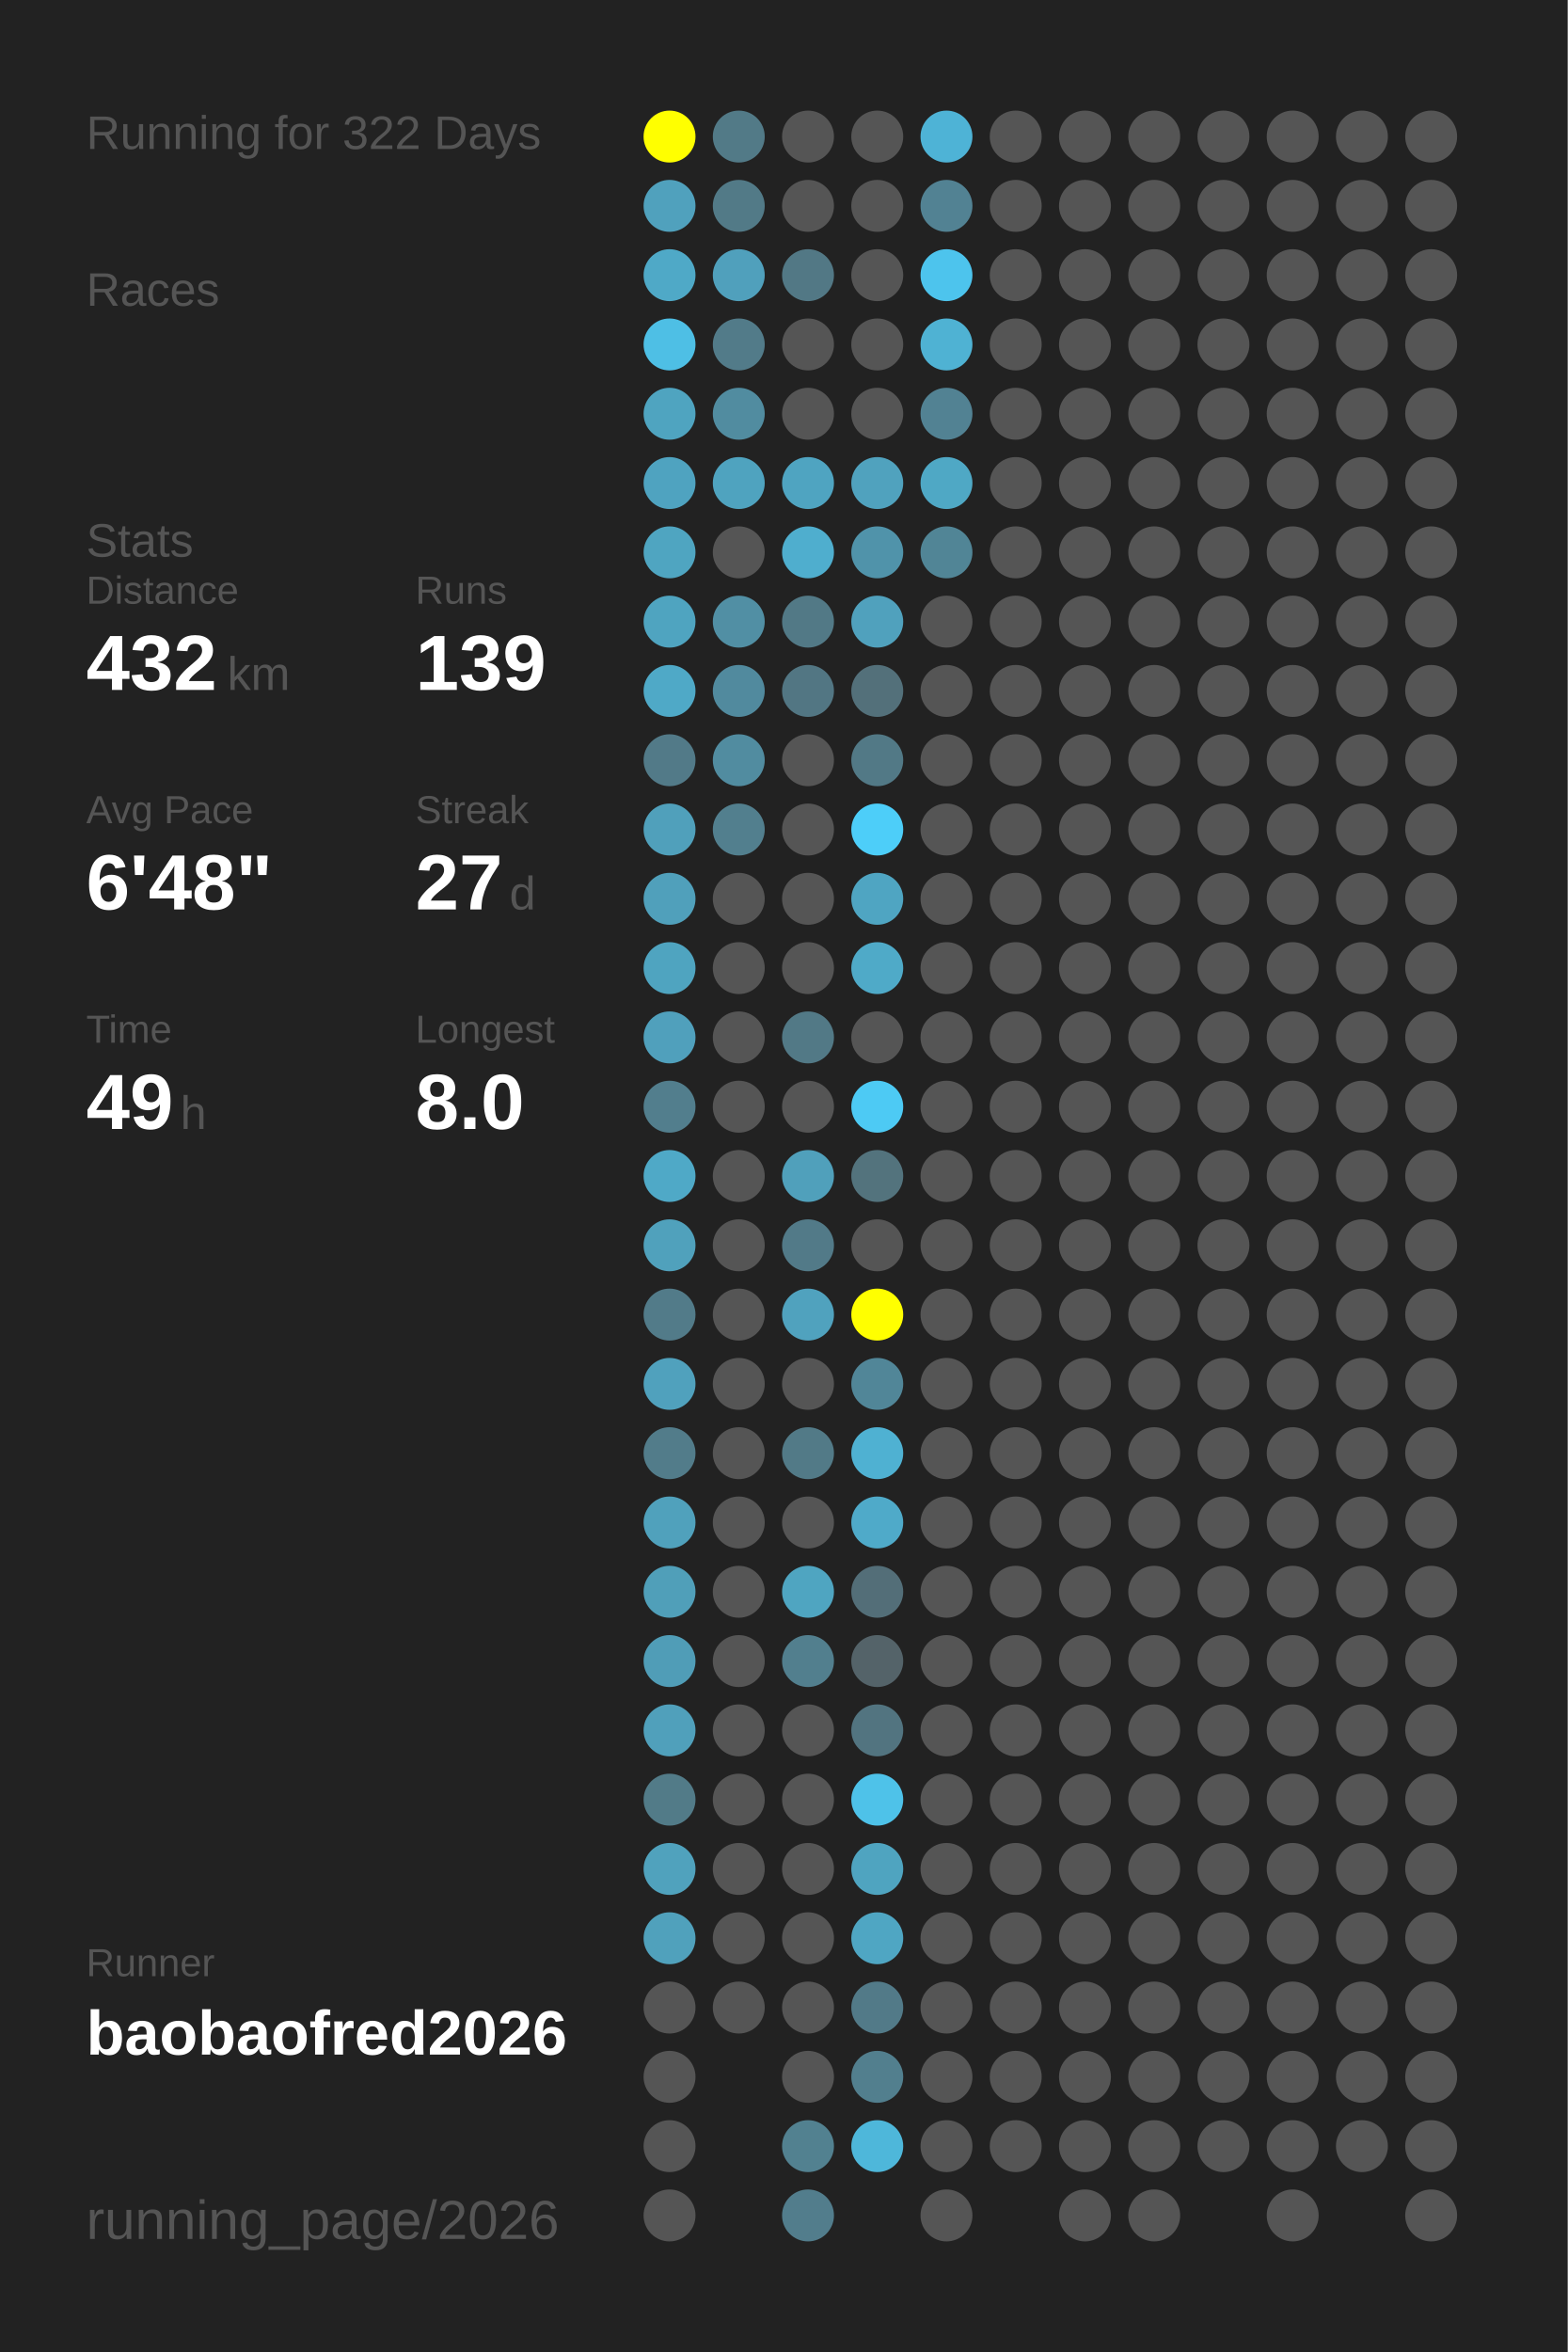
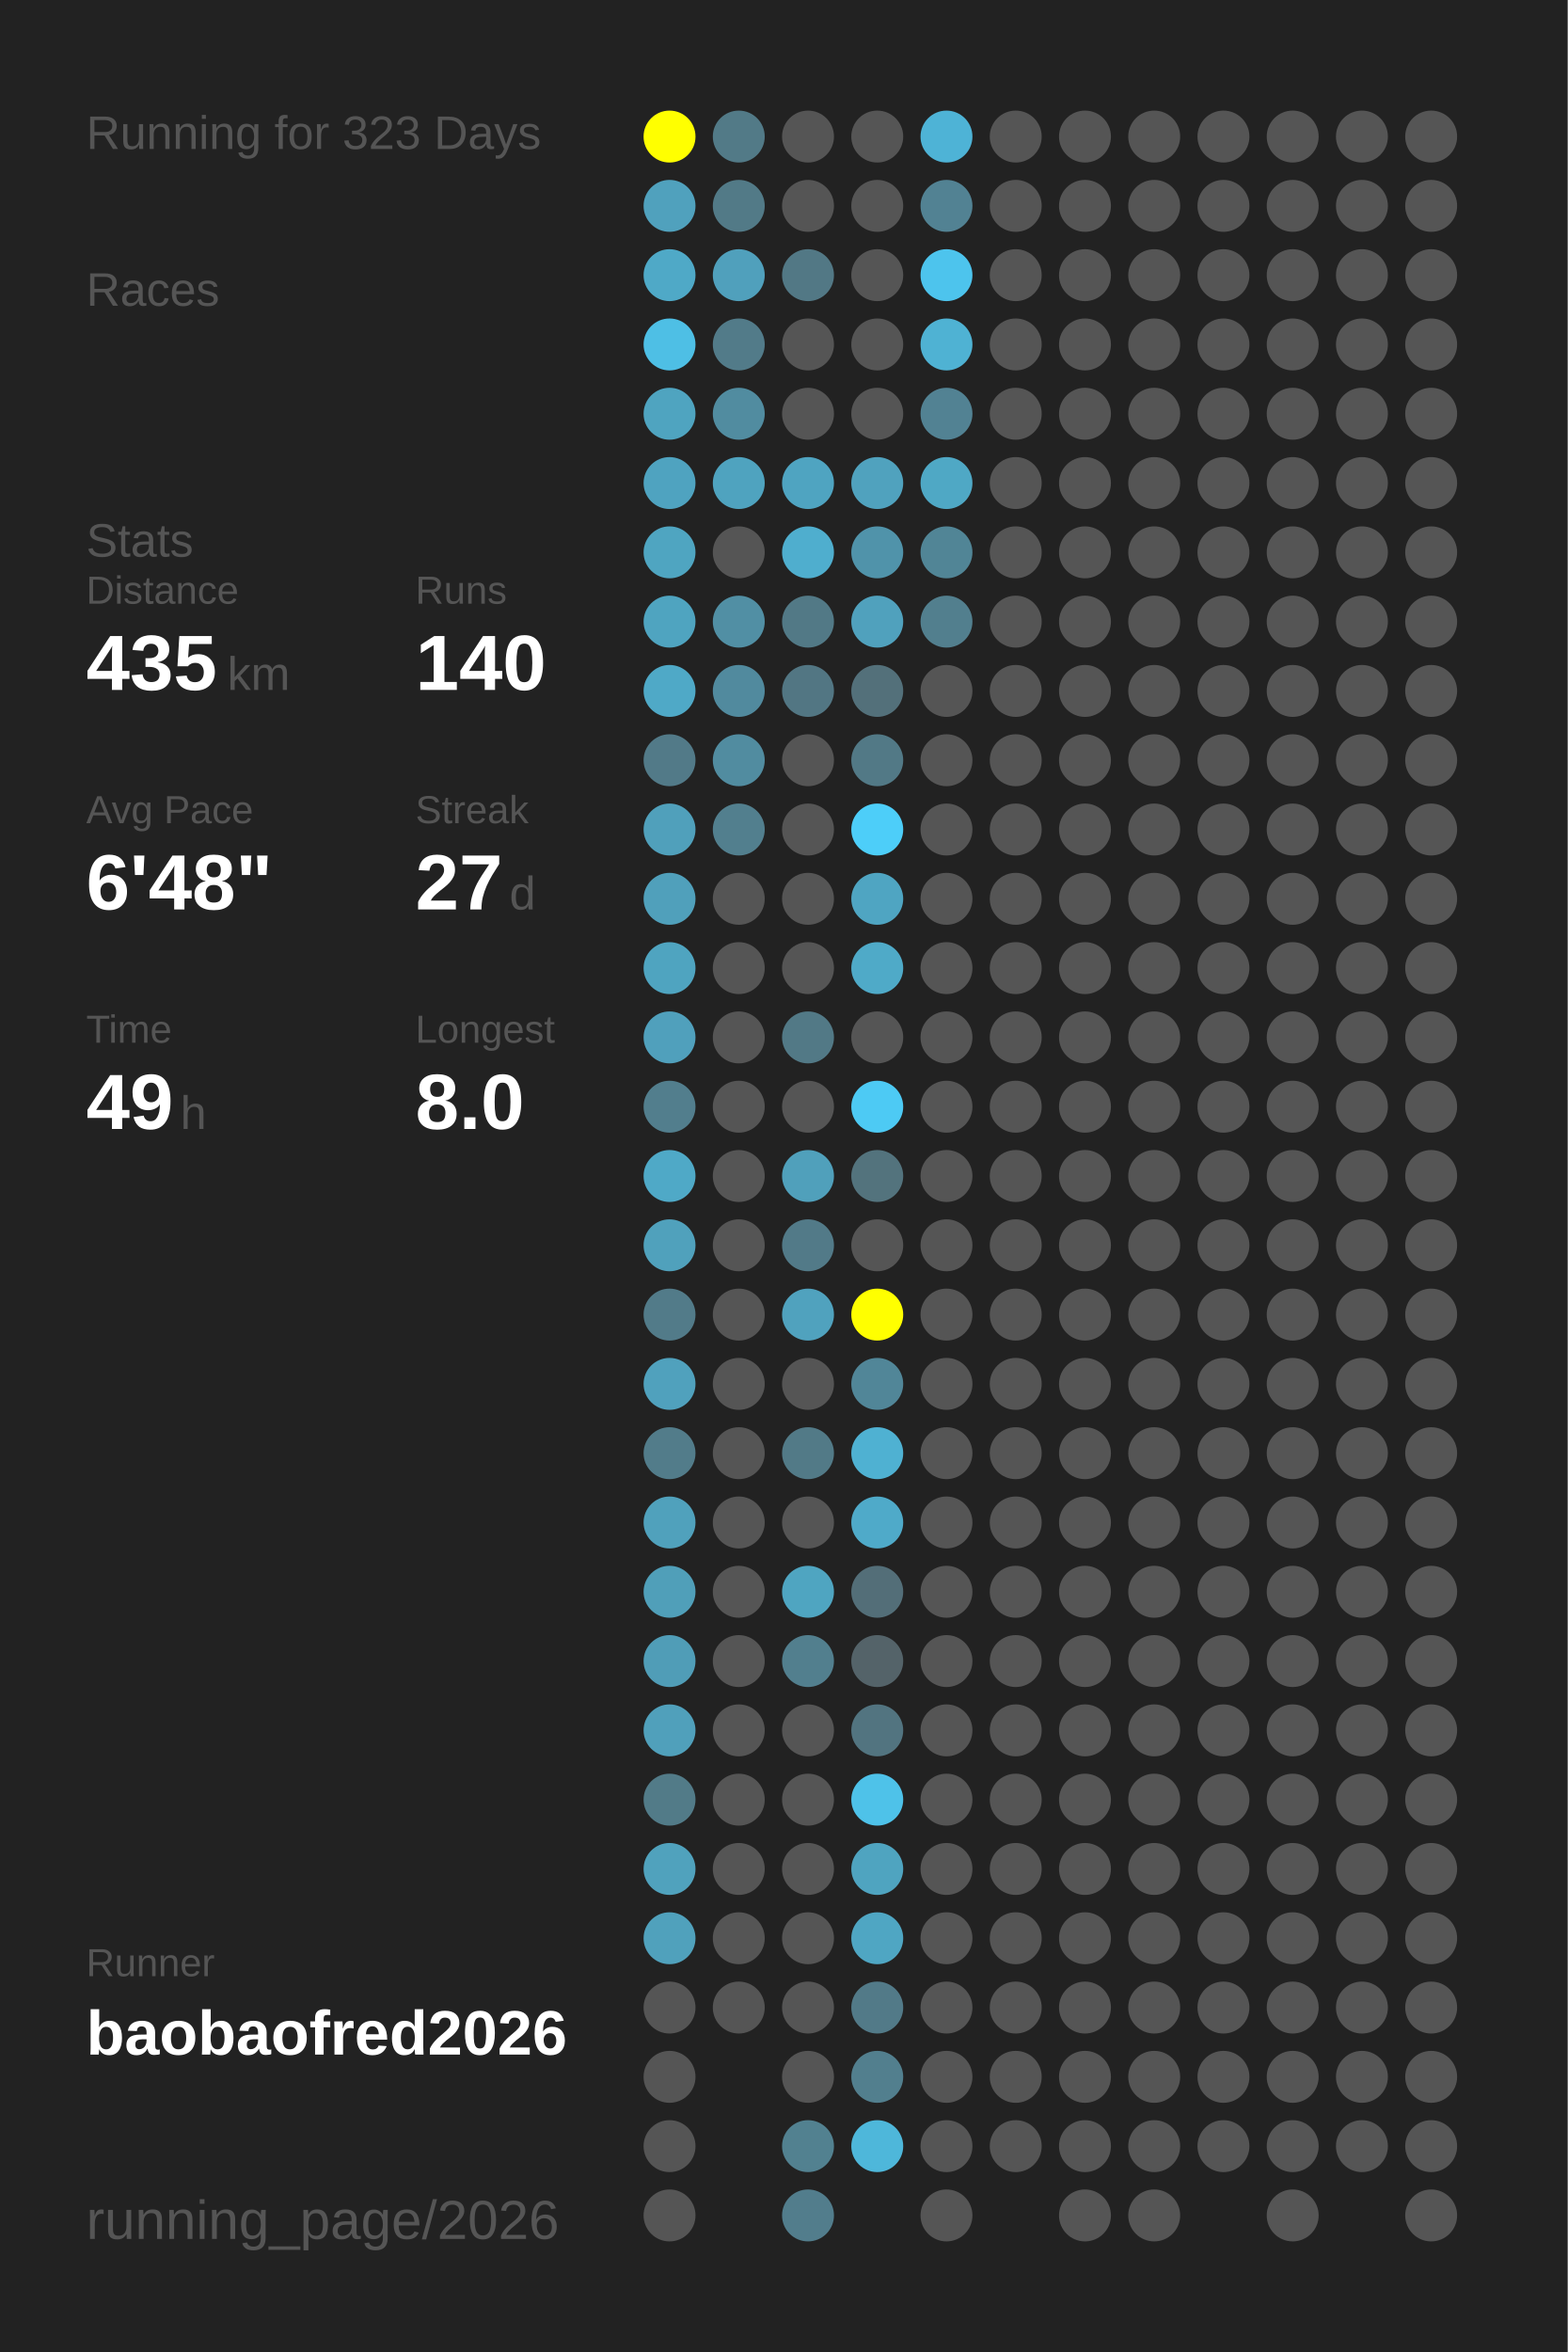
<svg xmlns="http://www.w3.org/2000/svg" baseProfile="full" height="300mm" version="1.1" viewBox="0,0,200,300" width="200mm">
  <defs />
  <rect fill="#222222" height="300" width="200" x="0" y="0" />
-   <text fill="#555555" style="font-size:6px; font-family:Arial;" x="11" y="19">Running for 322 Days</text>
+   <text fill="#555555" style="font-size:6px; font-family:Arial;" x="11" y="19">Running for 323 Days</text>
  <text fill="#555555" style="font-size:6px; font-family:Arial;" x="11" y="39">Races</text>
  <text fill="#555555" style="font-size:6px; font-family:Arial;" x="11" y="71">Stats</text>
  <text fill="#555555" style="font-size:5px; font-family:Arial;" x="11" y="77">Distance</text>
-   <text fill="#FFFFFF" style="font-size:10px; font-family:Arial; font-weight:bold;" x="11" y="88">432</text>
+   <text fill="#FFFFFF" style="font-size:10px; font-family:Arial; font-weight:bold;" x="11" y="88">435</text>
  <text fill="#555555" style="font-size:6px; font-family:Arial;" x="29" y="88">km</text>
  <text fill="#555555" style="font-size:5px; font-family:Arial;" x="53" y="77">Runs</text>
-   <text fill="#FFFFFF" style="font-size:10px; font-family:Arial; font-weight:bold;" x="53" y="88">139</text>
+   <text fill="#FFFFFF" style="font-size:10px; font-family:Arial; font-weight:bold;" x="53" y="88">140</text>
  <text fill="#555555" style="font-size:5px; font-family:Arial;" x="11" y="105">Avg Pace</text>
  <text fill="#FFFFFF" style="font-size:10px; font-family:Arial; font-weight:bold;" x="11" y="116">6'48"</text>
  <text fill="#555555" style="font-size:5px; font-family:Arial;" x="53" y="105">Streak</text>
  <text fill="#FFFFFF" style="font-size:10px; font-family:Arial; font-weight:bold;" x="53" y="116">27</text>
  <text fill="#555555" style="font-size:6px; font-family:Arial;" x="65" y="116">d</text>
  <text fill="#555555" style="font-size:5px; font-family:Arial;" x="11" y="133">Time</text>
  <text fill="#FFFFFF" style="font-size:10px; font-family:Arial; font-weight:bold;" x="11" y="144">49</text>
  <text fill="#555555" style="font-size:6px; font-family:Arial;" x="23" y="144">h</text>
  <text fill="#555555" style="font-size:5px; font-family:Arial;" x="53" y="133">Longest</text>
  <text fill="#FFFFFF" style="font-size:10px; font-family:Arial; font-weight:bold;" x="53" y="144">8.0</text>
  <text fill="#555555" style="font-size:5px; font-family:Arial;" x="11" y="252.065">Runner</text>
  <text fill="#FFFFFF" style="font-size:8px; font-family:Arial; font-weight:bold;" x="11" y="262.065">baobaofred2026</text>
  <text fill="#555555" style="font-size:7px; font-family:Arial;" x="11" y="285.581">running_page/2026</text>
  <circle cx="85.417" cy="17.419" fill="#FFFF00" r="3.312" />
  <circle cx="85.417" cy="26.258" fill="#50a1bd" r="3.312" />
  <circle cx="85.417" cy="35.097" fill="#4fa9c7" r="3.312" />
  <circle cx="85.417" cy="43.935" fill="#4ebfe5" r="3.312" />
  <circle cx="85.417" cy="52.774" fill="#4fa4c0" r="3.312" />
  <circle cx="85.417" cy="61.613" fill="#4fa3c0" r="3.312" />
  <circle cx="85.417" cy="70.452" fill="#4fa5c1" r="3.312" />
  <circle cx="85.417" cy="79.29" fill="#4fa4c0" r="3.312" />
  <circle cx="85.417" cy="88.129" fill="#4fa9c7" r="3.312" />
  <circle cx="85.417" cy="96.968" fill="#527a88" r="3.312" />
  <circle cx="85.417" cy="105.806" fill="#50a0bb" r="3.312" />
  <circle cx="85.417" cy="114.645" fill="#50a0bb" r="3.312" />
  <circle cx="85.417" cy="123.484" fill="#4fa4c0" r="3.312" />
  <circle cx="85.417" cy="132.323" fill="#50a0bc" r="3.312" />
  <circle cx="85.417" cy="141.161" fill="#527e8d" r="3.312" />
  <circle cx="85.417" cy="150" fill="#4fa9c7" r="3.312" />
  <circle cx="85.417" cy="158.839" fill="#50a1bc" r="3.312" />
  <circle cx="85.417" cy="167.677" fill="#527b89" r="3.312" />
  <circle cx="85.417" cy="176.516" fill="#50a1bd" r="3.312" />
  <circle cx="85.417" cy="185.355" fill="#527c8a" r="3.312" />
  <circle cx="85.417" cy="194.194" fill="#50a1bc" r="3.312" />
  <circle cx="85.417" cy="203.032" fill="#509fb9" r="3.312" />
  <circle cx="85.417" cy="211.871" fill="#509db7" r="3.312" />
  <circle cx="85.417" cy="220.71" fill="#50a0bb" r="3.312" />
  <circle cx="85.417" cy="229.548" fill="#527b88" r="3.312" />
  <circle cx="85.417" cy="238.387" fill="#50a2bd" r="3.312" />
  <circle cx="85.417" cy="247.226" fill="#50a1bc" r="3.312" />
  <circle cx="85.417" cy="256.065" fill="#555555" r="3.312" />
  <circle cx="85.417" cy="264.903" fill="#555555" r="3.312" />
  <circle cx="85.417" cy="273.742" fill="#555555" r="3.312" />
  <circle cx="85.417" cy="282.581" fill="#555555" r="3.312" />
  <circle cx="94.25" cy="17.419" fill="#527a87" r="3.312" />
  <circle cx="94.25" cy="26.258" fill="#527a87" r="3.312" />
  <circle cx="94.25" cy="35.097" fill="#50a0bc" r="3.312" />
  <circle cx="94.25" cy="43.935" fill="#527b89" r="3.312" />
  <circle cx="94.25" cy="52.774" fill="#518ca0" r="3.312" />
  <circle cx="94.25" cy="61.613" fill="#4fa3bf" r="3.312" />
  <circle cx="94.25" cy="70.452" fill="#555555" r="3.312" />
  <circle cx="94.25" cy="79.29" fill="#518fa4" r="3.312" />
  <circle cx="94.25" cy="88.129" fill="#518a9e" r="3.312" />
  <circle cx="94.25" cy="96.968" fill="#518ca0" r="3.312" />
  <circle cx="94.25" cy="105.806" fill="#527f8e" r="3.312" />
  <circle cx="94.25" cy="114.645" fill="#555555" r="3.312" />
  <circle cx="94.25" cy="123.484" fill="#555555" r="3.312" />
  <circle cx="94.25" cy="132.323" fill="#555555" r="3.312" />
  <circle cx="94.25" cy="141.161" fill="#555555" r="3.312" />
  <circle cx="94.25" cy="150" fill="#555555" r="3.312" />
  <circle cx="94.25" cy="158.839" fill="#555555" r="3.312" />
  <circle cx="94.25" cy="167.677" fill="#555555" r="3.312" />
  <circle cx="94.25" cy="176.516" fill="#555555" r="3.312" />
  <circle cx="94.25" cy="185.355" fill="#555555" r="3.312" />
  <circle cx="94.25" cy="194.194" fill="#555555" r="3.312" />
  <circle cx="94.25" cy="203.032" fill="#555555" r="3.312" />
  <circle cx="94.25" cy="211.871" fill="#555555" r="3.312" />
  <circle cx="94.25" cy="220.71" fill="#555555" r="3.312" />
  <circle cx="94.25" cy="229.548" fill="#555555" r="3.312" />
  <circle cx="94.25" cy="238.387" fill="#555555" r="3.312" />
  <circle cx="94.25" cy="247.226" fill="#555555" r="3.312" />
  <circle cx="94.25" cy="256.065" fill="#555555" r="3.312" />
  <circle cx="103.083" cy="17.419" fill="#555555" r="3.312" />
  <circle cx="103.083" cy="26.258" fill="#555555" r="3.312" />
  <circle cx="103.083" cy="35.097" fill="#527885" r="3.312" />
  <circle cx="103.083" cy="43.935" fill="#555555" r="3.312" />
  <circle cx="103.083" cy="52.774" fill="#555555" r="3.312" />
  <circle cx="103.083" cy="61.613" fill="#4fa4c1" r="3.312" />
  <circle cx="103.083" cy="70.452" fill="#4faece" r="3.312" />
  <circle cx="103.083" cy="79.29" fill="#527986" r="3.312" />
  <circle cx="103.083" cy="88.129" fill="#527683" r="3.312" />
  <circle cx="103.083" cy="96.968" fill="#555555" r="3.312" />
  <circle cx="103.083" cy="105.806" fill="#555555" r="3.312" />
  <circle cx="103.083" cy="114.645" fill="#555555" r="3.312" />
  <circle cx="103.083" cy="123.484" fill="#555555" r="3.312" />
  <circle cx="103.083" cy="132.323" fill="#527986" r="3.312" />
  <circle cx="103.083" cy="141.161" fill="#555555" r="3.312" />
  <circle cx="103.083" cy="150" fill="#50a0bb" r="3.312" />
  <circle cx="103.083" cy="158.839" fill="#527a88" r="3.312" />
  <circle cx="103.083" cy="167.677" fill="#50a2be" r="3.312" />
  <circle cx="103.083" cy="176.516" fill="#555555" r="3.312" />
  <circle cx="103.083" cy="185.355" fill="#527a87" r="3.312" />
  <circle cx="103.083" cy="194.194" fill="#555555" r="3.312" />
  <circle cx="103.083" cy="203.032" fill="#4fa5c1" r="3.312" />
  <circle cx="103.083" cy="211.871" fill="#527f8e" r="3.312" />
  <circle cx="103.083" cy="220.71" fill="#555555" r="3.312" />
  <circle cx="103.083" cy="229.548" fill="#555555" r="3.312" />
  <circle cx="103.083" cy="238.387" fill="#555555" r="3.312" />
  <circle cx="103.083" cy="247.226" fill="#555555" r="3.312" />
  <circle cx="103.083" cy="256.065" fill="#555555" r="3.312" />
  <circle cx="103.083" cy="264.903" fill="#555555" r="3.312" />
  <circle cx="103.083" cy="273.742" fill="#528190" r="3.312" />
  <circle cx="103.083" cy="282.581" fill="#527d8c" r="3.312" />
  <circle cx="111.917" cy="17.419" fill="#555555" r="3.312" />
  <circle cx="111.917" cy="26.258" fill="#555555" r="3.312" />
  <circle cx="111.917" cy="35.097" fill="#555555" r="3.312" />
  <circle cx="111.917" cy="43.935" fill="#555555" r="3.312" />
  <circle cx="111.917" cy="52.774" fill="#555555" r="3.312" />
  <circle cx="111.917" cy="61.613" fill="#50a2be" r="3.312" />
  <circle cx="111.917" cy="70.452" fill="#5093aa" r="3.312" />
  <circle cx="111.917" cy="79.29" fill="#50a1bd" r="3.312" />
  <circle cx="111.917" cy="88.129" fill="#53707a" r="3.312" />
  <circle cx="111.917" cy="96.968" fill="#527986" r="3.312" />
  <circle cx="111.917" cy="105.806" fill="#4dcef9" r="3.312" />
  <circle cx="111.917" cy="114.645" fill="#4fa5c2" r="3.312" />
  <circle cx="111.917" cy="123.484" fill="#4faac8" r="3.312" />
  <circle cx="111.917" cy="132.323" fill="#555555" r="3.312" />
  <circle cx="111.917" cy="141.161" fill="#4dcaf4" r="3.312" />
  <circle cx="111.917" cy="150" fill="#53737d" r="3.312" />
  <circle cx="111.917" cy="158.839" fill="#555555" r="3.312" />
  <circle cx="111.917" cy="167.677" fill="#FFFF00" r="3.312" />
  <circle cx="111.917" cy="176.516" fill="#518698" r="3.312" />
  <circle cx="111.917" cy="185.355" fill="#4fb1d2" r="3.312" />
  <circle cx="111.917" cy="194.194" fill="#4faac9" r="3.312" />
  <circle cx="111.917" cy="203.032" fill="#536e78" r="3.312" />
  <circle cx="111.917" cy="211.871" fill="#546369" r="3.312" />
  <circle cx="111.917" cy="220.71" fill="#527480" r="3.312" />
  <circle cx="111.917" cy="229.548" fill="#4ec2e9" r="3.312" />
  <circle cx="111.917" cy="238.387" fill="#4fa4c0" r="3.312" />
  <circle cx="111.917" cy="247.226" fill="#4fa6c3" r="3.312" />
  <circle cx="111.917" cy="256.065" fill="#527a88" r="3.312" />
  <circle cx="111.917" cy="264.903" fill="#527f8e" r="3.312" />
  <circle cx="111.917" cy="273.742" fill="#4eb7da" r="3.312" />
  <circle cx="120.75" cy="17.419" fill="#4eb3d6" r="3.312" />
  <circle cx="120.75" cy="26.258" fill="#528293" r="3.312" />
  <circle cx="120.75" cy="35.097" fill="#4dc4ed" r="3.312" />
  <circle cx="120.75" cy="43.935" fill="#4fb2d3" r="3.312" />
  <circle cx="120.75" cy="52.774" fill="#528293" r="3.312" />
  <circle cx="120.75" cy="61.613" fill="#4fa8c5" r="3.312" />
  <circle cx="120.75" cy="70.452" fill="#518596" r="3.312" />
-   <circle cx="120.75" cy="79.29" fill="#555555" r="3.312" />
+   <circle cx="120.75" cy="79.29" fill="#527f8e" r="3.312" />
  <circle cx="120.75" cy="88.129" fill="#555555" r="3.312" />
  <circle cx="120.75" cy="96.968" fill="#555555" r="3.312" />
  <circle cx="120.75" cy="105.806" fill="#555555" r="3.312" />
  <circle cx="120.75" cy="114.645" fill="#555555" r="3.312" />
  <circle cx="120.75" cy="123.484" fill="#555555" r="3.312" />
  <circle cx="120.75" cy="132.323" fill="#555555" r="3.312" />
  <circle cx="120.75" cy="141.161" fill="#555555" r="3.312" />
  <circle cx="120.75" cy="150" fill="#555555" r="3.312" />
  <circle cx="120.75" cy="158.839" fill="#555555" r="3.312" />
  <circle cx="120.75" cy="167.677" fill="#555555" r="3.312" />
  <circle cx="120.75" cy="176.516" fill="#555555" r="3.312" />
  <circle cx="120.75" cy="185.355" fill="#555555" r="3.312" />
  <circle cx="120.75" cy="194.194" fill="#555555" r="3.312" />
  <circle cx="120.75" cy="203.032" fill="#555555" r="3.312" />
  <circle cx="120.75" cy="211.871" fill="#555555" r="3.312" />
  <circle cx="120.75" cy="220.71" fill="#555555" r="3.312" />
  <circle cx="120.75" cy="229.548" fill="#555555" r="3.312" />
  <circle cx="120.75" cy="238.387" fill="#555555" r="3.312" />
  <circle cx="120.75" cy="247.226" fill="#555555" r="3.312" />
  <circle cx="120.75" cy="256.065" fill="#555555" r="3.312" />
  <circle cx="120.75" cy="264.903" fill="#555555" r="3.312" />
  <circle cx="120.75" cy="273.742" fill="#555555" r="3.312" />
  <circle cx="120.75" cy="282.581" fill="#555555" r="3.312" />
  <circle cx="129.583" cy="17.419" fill="#555555" r="3.312" />
  <circle cx="129.583" cy="26.258" fill="#555555" r="3.312" />
  <circle cx="129.583" cy="35.097" fill="#555555" r="3.312" />
  <circle cx="129.583" cy="43.935" fill="#555555" r="3.312" />
  <circle cx="129.583" cy="52.774" fill="#555555" r="3.312" />
  <circle cx="129.583" cy="61.613" fill="#555555" r="3.312" />
  <circle cx="129.583" cy="70.452" fill="#555555" r="3.312" />
  <circle cx="129.583" cy="79.29" fill="#555555" r="3.312" />
  <circle cx="129.583" cy="88.129" fill="#555555" r="3.312" />
  <circle cx="129.583" cy="96.968" fill="#555555" r="3.312" />
  <circle cx="129.583" cy="105.806" fill="#555555" r="3.312" />
  <circle cx="129.583" cy="114.645" fill="#555555" r="3.312" />
  <circle cx="129.583" cy="123.484" fill="#555555" r="3.312" />
  <circle cx="129.583" cy="132.323" fill="#555555" r="3.312" />
  <circle cx="129.583" cy="141.161" fill="#555555" r="3.312" />
  <circle cx="129.583" cy="150" fill="#555555" r="3.312" />
  <circle cx="129.583" cy="158.839" fill="#555555" r="3.312" />
  <circle cx="129.583" cy="167.677" fill="#555555" r="3.312" />
  <circle cx="129.583" cy="176.516" fill="#555555" r="3.312" />
  <circle cx="129.583" cy="185.355" fill="#555555" r="3.312" />
  <circle cx="129.583" cy="194.194" fill="#555555" r="3.312" />
  <circle cx="129.583" cy="203.032" fill="#555555" r="3.312" />
  <circle cx="129.583" cy="211.871" fill="#555555" r="3.312" />
  <circle cx="129.583" cy="220.71" fill="#555555" r="3.312" />
  <circle cx="129.583" cy="229.548" fill="#555555" r="3.312" />
  <circle cx="129.583" cy="238.387" fill="#555555" r="3.312" />
  <circle cx="129.583" cy="247.226" fill="#555555" r="3.312" />
  <circle cx="129.583" cy="256.065" fill="#555555" r="3.312" />
  <circle cx="129.583" cy="264.903" fill="#555555" r="3.312" />
  <circle cx="129.583" cy="273.742" fill="#555555" r="3.312" />
  <circle cx="138.417" cy="17.419" fill="#555555" r="3.312" />
  <circle cx="138.417" cy="26.258" fill="#555555" r="3.312" />
  <circle cx="138.417" cy="35.097" fill="#555555" r="3.312" />
  <circle cx="138.417" cy="43.935" fill="#555555" r="3.312" />
  <circle cx="138.417" cy="52.774" fill="#555555" r="3.312" />
  <circle cx="138.417" cy="61.613" fill="#555555" r="3.312" />
  <circle cx="138.417" cy="70.452" fill="#555555" r="3.312" />
  <circle cx="138.417" cy="79.29" fill="#555555" r="3.312" />
  <circle cx="138.417" cy="88.129" fill="#555555" r="3.312" />
  <circle cx="138.417" cy="96.968" fill="#555555" r="3.312" />
  <circle cx="138.417" cy="105.806" fill="#555555" r="3.312" />
  <circle cx="138.417" cy="114.645" fill="#555555" r="3.312" />
  <circle cx="138.417" cy="123.484" fill="#555555" r="3.312" />
  <circle cx="138.417" cy="132.323" fill="#555555" r="3.312" />
  <circle cx="138.417" cy="141.161" fill="#555555" r="3.312" />
  <circle cx="138.417" cy="150" fill="#555555" r="3.312" />
  <circle cx="138.417" cy="158.839" fill="#555555" r="3.312" />
  <circle cx="138.417" cy="167.677" fill="#555555" r="3.312" />
  <circle cx="138.417" cy="176.516" fill="#555555" r="3.312" />
  <circle cx="138.417" cy="185.355" fill="#555555" r="3.312" />
  <circle cx="138.417" cy="194.194" fill="#555555" r="3.312" />
  <circle cx="138.417" cy="203.032" fill="#555555" r="3.312" />
  <circle cx="138.417" cy="211.871" fill="#555555" r="3.312" />
  <circle cx="138.417" cy="220.71" fill="#555555" r="3.312" />
  <circle cx="138.417" cy="229.548" fill="#555555" r="3.312" />
  <circle cx="138.417" cy="238.387" fill="#555555" r="3.312" />
  <circle cx="138.417" cy="247.226" fill="#555555" r="3.312" />
  <circle cx="138.417" cy="256.065" fill="#555555" r="3.312" />
  <circle cx="138.417" cy="264.903" fill="#555555" r="3.312" />
  <circle cx="138.417" cy="273.742" fill="#555555" r="3.312" />
  <circle cx="138.417" cy="282.581" fill="#555555" r="3.312" />
  <circle cx="147.25" cy="17.419" fill="#555555" r="3.312" />
  <circle cx="147.25" cy="26.258" fill="#555555" r="3.312" />
  <circle cx="147.25" cy="35.097" fill="#555555" r="3.312" />
  <circle cx="147.25" cy="43.935" fill="#555555" r="3.312" />
  <circle cx="147.25" cy="52.774" fill="#555555" r="3.312" />
  <circle cx="147.25" cy="61.613" fill="#555555" r="3.312" />
  <circle cx="147.25" cy="70.452" fill="#555555" r="3.312" />
  <circle cx="147.25" cy="79.29" fill="#555555" r="3.312" />
  <circle cx="147.25" cy="88.129" fill="#555555" r="3.312" />
  <circle cx="147.25" cy="96.968" fill="#555555" r="3.312" />
  <circle cx="147.25" cy="105.806" fill="#555555" r="3.312" />
  <circle cx="147.25" cy="114.645" fill="#555555" r="3.312" />
  <circle cx="147.25" cy="123.484" fill="#555555" r="3.312" />
  <circle cx="147.25" cy="132.323" fill="#555555" r="3.312" />
  <circle cx="147.25" cy="141.161" fill="#555555" r="3.312" />
  <circle cx="147.25" cy="150" fill="#555555" r="3.312" />
  <circle cx="147.25" cy="158.839" fill="#555555" r="3.312" />
  <circle cx="147.25" cy="167.677" fill="#555555" r="3.312" />
  <circle cx="147.25" cy="176.516" fill="#555555" r="3.312" />
  <circle cx="147.25" cy="185.355" fill="#555555" r="3.312" />
  <circle cx="147.25" cy="194.194" fill="#555555" r="3.312" />
  <circle cx="147.25" cy="203.032" fill="#555555" r="3.312" />
  <circle cx="147.25" cy="211.871" fill="#555555" r="3.312" />
  <circle cx="147.25" cy="220.71" fill="#555555" r="3.312" />
  <circle cx="147.25" cy="229.548" fill="#555555" r="3.312" />
  <circle cx="147.25" cy="238.387" fill="#555555" r="3.312" />
  <circle cx="147.25" cy="247.226" fill="#555555" r="3.312" />
  <circle cx="147.25" cy="256.065" fill="#555555" r="3.312" />
  <circle cx="147.25" cy="264.903" fill="#555555" r="3.312" />
  <circle cx="147.25" cy="273.742" fill="#555555" r="3.312" />
  <circle cx="147.25" cy="282.581" fill="#555555" r="3.312" />
  <circle cx="156.083" cy="17.419" fill="#555555" r="3.312" />
  <circle cx="156.083" cy="26.258" fill="#555555" r="3.312" />
  <circle cx="156.083" cy="35.097" fill="#555555" r="3.312" />
  <circle cx="156.083" cy="43.935" fill="#555555" r="3.312" />
  <circle cx="156.083" cy="52.774" fill="#555555" r="3.312" />
  <circle cx="156.083" cy="61.613" fill="#555555" r="3.312" />
  <circle cx="156.083" cy="70.452" fill="#555555" r="3.312" />
  <circle cx="156.083" cy="79.29" fill="#555555" r="3.312" />
  <circle cx="156.083" cy="88.129" fill="#555555" r="3.312" />
  <circle cx="156.083" cy="96.968" fill="#555555" r="3.312" />
  <circle cx="156.083" cy="105.806" fill="#555555" r="3.312" />
  <circle cx="156.083" cy="114.645" fill="#555555" r="3.312" />
  <circle cx="156.083" cy="123.484" fill="#555555" r="3.312" />
  <circle cx="156.083" cy="132.323" fill="#555555" r="3.312" />
  <circle cx="156.083" cy="141.161" fill="#555555" r="3.312" />
  <circle cx="156.083" cy="150" fill="#555555" r="3.312" />
  <circle cx="156.083" cy="158.839" fill="#555555" r="3.312" />
  <circle cx="156.083" cy="167.677" fill="#555555" r="3.312" />
  <circle cx="156.083" cy="176.516" fill="#555555" r="3.312" />
  <circle cx="156.083" cy="185.355" fill="#555555" r="3.312" />
  <circle cx="156.083" cy="194.194" fill="#555555" r="3.312" />
  <circle cx="156.083" cy="203.032" fill="#555555" r="3.312" />
  <circle cx="156.083" cy="211.871" fill="#555555" r="3.312" />
  <circle cx="156.083" cy="220.71" fill="#555555" r="3.312" />
  <circle cx="156.083" cy="229.548" fill="#555555" r="3.312" />
  <circle cx="156.083" cy="238.387" fill="#555555" r="3.312" />
  <circle cx="156.083" cy="247.226" fill="#555555" r="3.312" />
  <circle cx="156.083" cy="256.065" fill="#555555" r="3.312" />
  <circle cx="156.083" cy="264.903" fill="#555555" r="3.312" />
  <circle cx="156.083" cy="273.742" fill="#555555" r="3.312" />
  <circle cx="164.917" cy="17.419" fill="#555555" r="3.312" />
  <circle cx="164.917" cy="26.258" fill="#555555" r="3.312" />
  <circle cx="164.917" cy="35.097" fill="#555555" r="3.312" />
  <circle cx="164.917" cy="43.935" fill="#555555" r="3.312" />
  <circle cx="164.917" cy="52.774" fill="#555555" r="3.312" />
  <circle cx="164.917" cy="61.613" fill="#555555" r="3.312" />
  <circle cx="164.917" cy="70.452" fill="#555555" r="3.312" />
  <circle cx="164.917" cy="79.29" fill="#555555" r="3.312" />
  <circle cx="164.917" cy="88.129" fill="#555555" r="3.312" />
  <circle cx="164.917" cy="96.968" fill="#555555" r="3.312" />
  <circle cx="164.917" cy="105.806" fill="#555555" r="3.312" />
  <circle cx="164.917" cy="114.645" fill="#555555" r="3.312" />
  <circle cx="164.917" cy="123.484" fill="#555555" r="3.312" />
  <circle cx="164.917" cy="132.323" fill="#555555" r="3.312" />
  <circle cx="164.917" cy="141.161" fill="#555555" r="3.312" />
  <circle cx="164.917" cy="150" fill="#555555" r="3.312" />
  <circle cx="164.917" cy="158.839" fill="#555555" r="3.312" />
  <circle cx="164.917" cy="167.677" fill="#555555" r="3.312" />
  <circle cx="164.917" cy="176.516" fill="#555555" r="3.312" />
  <circle cx="164.917" cy="185.355" fill="#555555" r="3.312" />
  <circle cx="164.917" cy="194.194" fill="#555555" r="3.312" />
  <circle cx="164.917" cy="203.032" fill="#555555" r="3.312" />
  <circle cx="164.917" cy="211.871" fill="#555555" r="3.312" />
  <circle cx="164.917" cy="220.71" fill="#555555" r="3.312" />
  <circle cx="164.917" cy="229.548" fill="#555555" r="3.312" />
  <circle cx="164.917" cy="238.387" fill="#555555" r="3.312" />
  <circle cx="164.917" cy="247.226" fill="#555555" r="3.312" />
  <circle cx="164.917" cy="256.065" fill="#555555" r="3.312" />
  <circle cx="164.917" cy="264.903" fill="#555555" r="3.312" />
  <circle cx="164.917" cy="273.742" fill="#555555" r="3.312" />
  <circle cx="164.917" cy="282.581" fill="#555555" r="3.312" />
  <circle cx="173.75" cy="17.419" fill="#555555" r="3.312" />
  <circle cx="173.75" cy="26.258" fill="#555555" r="3.312" />
  <circle cx="173.75" cy="35.097" fill="#555555" r="3.312" />
  <circle cx="173.75" cy="43.935" fill="#555555" r="3.312" />
  <circle cx="173.75" cy="52.774" fill="#555555" r="3.312" />
  <circle cx="173.75" cy="61.613" fill="#555555" r="3.312" />
  <circle cx="173.75" cy="70.452" fill="#555555" r="3.312" />
  <circle cx="173.75" cy="79.29" fill="#555555" r="3.312" />
  <circle cx="173.75" cy="88.129" fill="#555555" r="3.312" />
  <circle cx="173.75" cy="96.968" fill="#555555" r="3.312" />
  <circle cx="173.75" cy="105.806" fill="#555555" r="3.312" />
  <circle cx="173.75" cy="114.645" fill="#555555" r="3.312" />
  <circle cx="173.75" cy="123.484" fill="#555555" r="3.312" />
  <circle cx="173.75" cy="132.323" fill="#555555" r="3.312" />
  <circle cx="173.75" cy="141.161" fill="#555555" r="3.312" />
  <circle cx="173.75" cy="150" fill="#555555" r="3.312" />
  <circle cx="173.75" cy="158.839" fill="#555555" r="3.312" />
  <circle cx="173.75" cy="167.677" fill="#555555" r="3.312" />
  <circle cx="173.75" cy="176.516" fill="#555555" r="3.312" />
  <circle cx="173.75" cy="185.355" fill="#555555" r="3.312" />
  <circle cx="173.75" cy="194.194" fill="#555555" r="3.312" />
  <circle cx="173.75" cy="203.032" fill="#555555" r="3.312" />
  <circle cx="173.75" cy="211.871" fill="#555555" r="3.312" />
  <circle cx="173.75" cy="220.71" fill="#555555" r="3.312" />
  <circle cx="173.75" cy="229.548" fill="#555555" r="3.312" />
  <circle cx="173.75" cy="238.387" fill="#555555" r="3.312" />
  <circle cx="173.75" cy="247.226" fill="#555555" r="3.312" />
  <circle cx="173.75" cy="256.065" fill="#555555" r="3.312" />
  <circle cx="173.75" cy="264.903" fill="#555555" r="3.312" />
  <circle cx="173.75" cy="273.742" fill="#555555" r="3.312" />
  <circle cx="182.583" cy="17.419" fill="#555555" r="3.312" />
  <circle cx="182.583" cy="26.258" fill="#555555" r="3.312" />
  <circle cx="182.583" cy="35.097" fill="#555555" r="3.312" />
  <circle cx="182.583" cy="43.935" fill="#555555" r="3.312" />
  <circle cx="182.583" cy="52.774" fill="#555555" r="3.312" />
  <circle cx="182.583" cy="61.613" fill="#555555" r="3.312" />
  <circle cx="182.583" cy="70.452" fill="#555555" r="3.312" />
  <circle cx="182.583" cy="79.29" fill="#555555" r="3.312" />
  <circle cx="182.583" cy="88.129" fill="#555555" r="3.312" />
  <circle cx="182.583" cy="96.968" fill="#555555" r="3.312" />
  <circle cx="182.583" cy="105.806" fill="#555555" r="3.312" />
  <circle cx="182.583" cy="114.645" fill="#555555" r="3.312" />
  <circle cx="182.583" cy="123.484" fill="#555555" r="3.312" />
  <circle cx="182.583" cy="132.323" fill="#555555" r="3.312" />
  <circle cx="182.583" cy="141.161" fill="#555555" r="3.312" />
  <circle cx="182.583" cy="150" fill="#555555" r="3.312" />
  <circle cx="182.583" cy="158.839" fill="#555555" r="3.312" />
  <circle cx="182.583" cy="167.677" fill="#555555" r="3.312" />
  <circle cx="182.583" cy="176.516" fill="#555555" r="3.312" />
  <circle cx="182.583" cy="185.355" fill="#555555" r="3.312" />
  <circle cx="182.583" cy="194.194" fill="#555555" r="3.312" />
  <circle cx="182.583" cy="203.032" fill="#555555" r="3.312" />
  <circle cx="182.583" cy="211.871" fill="#555555" r="3.312" />
  <circle cx="182.583" cy="220.71" fill="#555555" r="3.312" />
  <circle cx="182.583" cy="229.548" fill="#555555" r="3.312" />
  <circle cx="182.583" cy="238.387" fill="#555555" r="3.312" />
  <circle cx="182.583" cy="247.226" fill="#555555" r="3.312" />
  <circle cx="182.583" cy="256.065" fill="#555555" r="3.312" />
  <circle cx="182.583" cy="264.903" fill="#555555" r="3.312" />
  <circle cx="182.583" cy="273.742" fill="#555555" r="3.312" />
  <circle cx="182.583" cy="282.581" fill="#555555" r="3.312" />
</svg>
